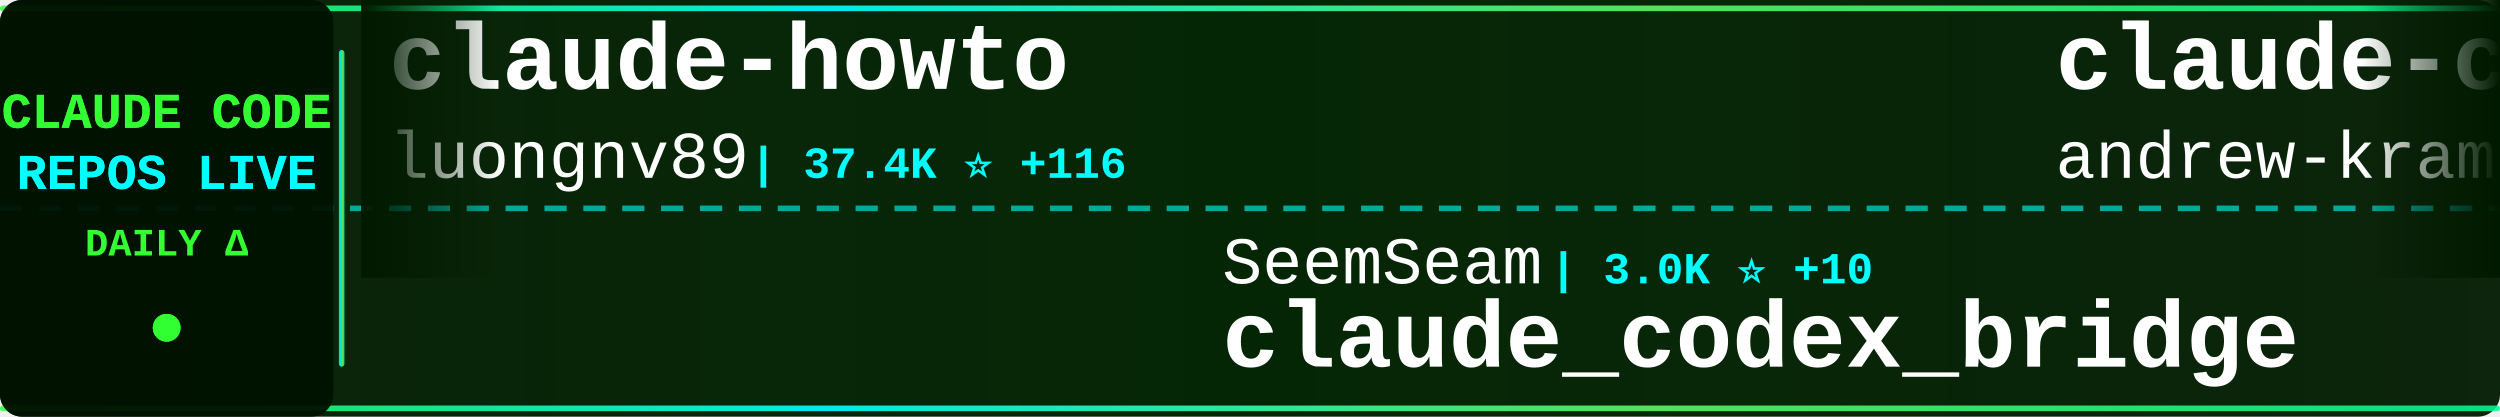
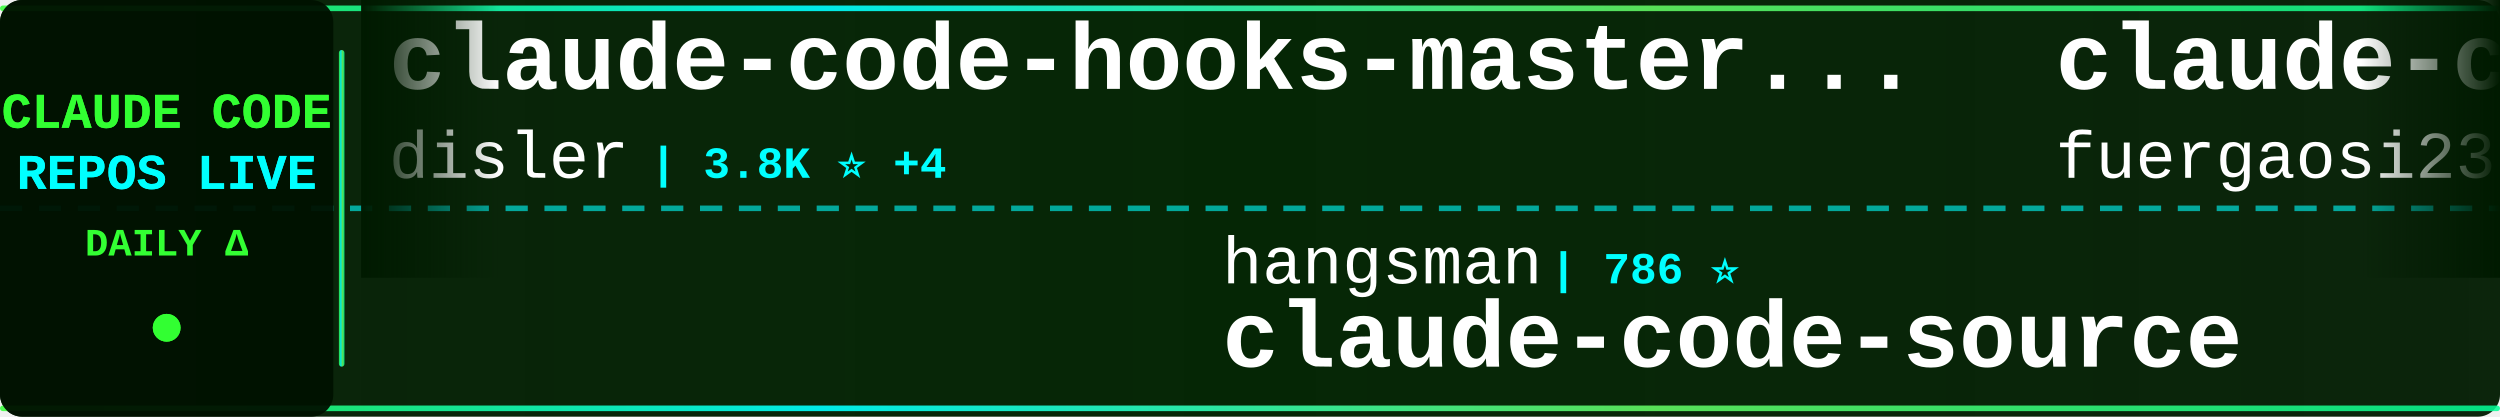
<svg xmlns="http://www.w3.org/2000/svg" width="900" height="150">
  <defs>
    <linearGradient id="tickerBg" x1="0%" y1="0%" x2="100%" y2="0%">
      <stop offset="0%" style="stop-color:#001a00;stop-opacity:0.95" />
      <stop offset="50%" style="stop-color:#002200;stop-opacity:0.98" />
      <stop offset="100%" style="stop-color:#001a00;stop-opacity:0.95" />
    </linearGradient>
    <linearGradient id="borderGrad" x1="0%" y1="0%" x2="100%" y2="0%">
      <stop offset="0%" style="stop-color:#33ff33;stop-opacity:0.85">
        <animate attributeName="stop-opacity" values="0.85;1;0.85" dur="2s" repeatCount="indefinite" />
      </stop>
      <stop offset="33%" style="stop-color:#00ffff;stop-opacity:0.9">
        <animate attributeName="stop-opacity" values="0.9;1;0.9" dur="2.2s" repeatCount="indefinite" />
      </stop>
      <stop offset="66%" style="stop-color:#66ff66;stop-opacity:0.85">
        <animate attributeName="stop-opacity" values="0.85;1;0.85" dur="1.8s" repeatCount="indefinite" />
      </stop>
      <stop offset="100%" style="stop-color:#00ff99;stop-opacity:0.85">
        <animate attributeName="stop-opacity" values="0.85;1;0.85" dur="2s" repeatCount="indefinite" />
      </stop>
    </linearGradient>
    <filter id="textGlow">
      <feGaussianBlur stdDeviation="0.1" result="coloredBlur" />
      <feMerge>
        <feMergeNode in="coloredBlur" />
        <feMergeNode in="SourceGraphic" />
      </feMerge>
    </filter>
    <filter id="metricGlow">
      <feGaussianBlur stdDeviation="0.2" result="coloredBlur" />
      <feMerge>
        <feMergeNode in="coloredBlur" />
        <feMergeNode in="SourceGraphic" />
      </feMerge>
    </filter>
    <linearGradient id="leftFade" x1="0%" y1="0%" x2="100%" y2="0%">
      <stop offset="0%" style="stop-color:#001a00;stop-opacity:1" />
      <stop offset="100%" style="stop-color:#001a00;stop-opacity:0" />
    </linearGradient>
    <linearGradient id="rightFade" x1="0%" y1="0%" x2="100%" y2="0%">
      <stop offset="0%" style="stop-color:#001a00;stop-opacity:0" />
      <stop offset="100%" style="stop-color:#001a00;stop-opacity:1" />
    </linearGradient>
  </defs>
  <rect width="900" height="150" fill="url(#tickerBg)" rx="8" />
  <rect x="0" y="2" width="900" height="2" fill="url(#borderGrad)" rx="1" />
  <rect x="0" y="146" width="900" height="2" fill="url(#borderGrad)" rx="1" />
  <line x1="0" y1="75" x2="900" y2="75" stroke="#00ffff" stroke-width="2" stroke-dasharray="8 6" opacity="0.6" />
  <rect x="0" y="0" width="120" height="150" fill="#001100" opacity="0.95" rx="8" />
  <text x="60" y="46" font-family="'Courier New', monospace" font-size="18" font-weight="bold" fill="#33ff33" text-anchor="middle" filter="url(#textGlow)">
    CLAUDE CODE
  </text>
  <text x="60" y="68" font-family="'Courier New', monospace" font-size="18" font-weight="bold" fill="#00ffff" text-anchor="middle" filter="url(#textGlow)">
    REPOS LIVE
  </text>
  <text x="60" y="92" font-family="'Courier New', monospace" font-size="14" font-weight="bold" fill="#33ff33" text-anchor="middle">
    DAILY Δ
  </text>
  <circle cx="60" cy="118" r="5" fill="#33ff33" filter="url(#metricGlow)">
    <animate attributeName="r" values="4;6;4" dur="1.5s" repeatCount="indefinite" />
    <animate attributeName="opacity" values="0.6;1;0.6" dur="1.5s" repeatCount="indefinite" />
  </circle>
  <rect x="122" y="18" width="2" height="114" fill="url(#borderGrad)" rx="1" />
  <clipPath id="tickerClip">
    <rect x="130" y="0" width="770" height="150" />
  </clipPath>
  <g clip-path="url(#tickerClip)">
    <g id="tickerItems">
      <animateTransform attributeName="transform" attributeType="XML" type="translate" from="0 0" to="-3000 0" dur="54s" repeatCount="indefinite" />
      <g transform="translate(0, 0)">
-         <text x="140" y="32" font-family="'Courier New', monospace" font-size="34" font-weight="bold" fill="#ffffff">claude-howto</text>
-         <text x="140" y="64" font-family="'Courier New', monospace" font-size="24" font-weight="normal" fill="#ffffff" opacity="1.0">luongnv89</text>
-         <text x="270" y="64" font-family="'Courier New', monospace" font-size="16" font-weight="bold" fill="#00ffff"> | 37.4K ⭐ +116</text>
+         <text x="140" y="32" font-family="'Courier New', monospace" font-size="34" font-weight="bold" fill="#ffffff">claude-code-hooks-master...</text>
+         <text x="140" y="64" font-family="'Courier New', monospace" font-size="24" font-weight="normal" fill="#ffffff" opacity="1.0">disler</text>
+         <text x="234" y="64" font-family="'Courier New', monospace" font-size="16" font-weight="bold" fill="#00ffff"> | 3.8K ⭐ +4</text>
      </g>
      <g transform="translate(300, 0)">
-         <text x="140" y="102" font-family="'Courier New', monospace" font-size="24" font-weight="normal" fill="#ffffff" opacity="1.0">SeemSeam</text>
-         <text x="258" y="102" font-family="'Courier New', monospace" font-size="16" font-weight="bold" fill="#00ffff"> | 3.0K ⭐ +10</text>
-         <text x="140" y="132" font-family="'Courier New', monospace" font-size="34" font-weight="bold" fill="#ffffff">claude_codex_bridge</text>
+         <text x="140" y="102" font-family="'Courier New', monospace" font-size="24" font-weight="normal" fill="#ffffff" opacity="1.0">hangsman</text>
+         <text x="258" y="102" font-family="'Courier New', monospace" font-size="16" font-weight="bold" fill="#00ffff"> | 786 ⭐</text>
+         <text x="140" y="132" font-family="'Courier New', monospace" font-size="34" font-weight="bold" fill="#ffffff">claude-code-source</text>
      </g>
      <g transform="translate(600, 0)">
-         <text x="140" y="32" font-family="'Courier New', monospace" font-size="34" font-weight="bold" fill="#ffffff">claude-code-source-build</text>
-         <text x="140" y="64" font-family="'Courier New', monospace" font-size="24" font-weight="normal" fill="#ffffff" opacity="1.0">andrew-kramer-inno</text>
-         <text x="378" y="64" font-family="'Courier New', monospace" font-size="16" font-weight="bold" fill="#00ffff"> | 591 ⭐</text>
+         <text x="140" y="32" font-family="'Courier New', monospace" font-size="34" font-weight="bold" fill="#ffffff">claude-code-proxy</text>
+         <text x="140" y="64" font-family="'Courier New', monospace" font-size="24" font-weight="normal" fill="#ffffff" opacity="1.0">fuergaosi233</text>
+         <text x="306" y="64" font-family="'Courier New', monospace" font-size="16" font-weight="bold" fill="#00ffff"> | 2.7K ⭐ +3</text>
      </g>
      <g transform="translate(900, 0)">
-         <text x="140" y="102" font-family="'Courier New', monospace" font-size="24" font-weight="normal" fill="#ffffff" opacity="1.0">edmund-io</text>
-         <text x="270" y="102" font-family="'Courier New', monospace" font-size="16" font-weight="bold" fill="#00ffff"> | 1.5K ⭐</text>
-         <text x="140" y="132" font-family="'Courier New', monospace" font-size="34" font-weight="bold" fill="#ffffff">edmunds-claude-code</text>
+         <text x="140" y="102" font-family="'Courier New', monospace" font-size="24" font-weight="normal" fill="#ffffff" opacity="1.0">Windy3f3f3f3f</text>
+         <text x="318" y="102" font-family="'Courier New', monospace" font-size="16" font-weight="bold" fill="#00ffff"> | 2.7K ⭐ +13</text>
+         <text x="140" y="132" font-family="'Courier New', monospace" font-size="34" font-weight="bold" fill="#ffffff">how-claude-code-works</text>
      </g>
      <g transform="translate(1200, 0)">
-         <text x="140" y="32" font-family="'Courier New', monospace" font-size="34" font-weight="bold" fill="#ffffff">claude-code-my-workflow</text>
-         <text x="140" y="64" font-family="'Courier New', monospace" font-size="24" font-weight="normal" fill="#ffffff" opacity="1.0">pedrohcgs</text>
-         <text x="270" y="64" font-family="'Courier New', monospace" font-size="16" font-weight="bold" fill="#00ffff"> | 1.3K ⭐ +6</text>
+         <text x="140" y="32" font-family="'Courier New', monospace" font-size="34" font-weight="bold" fill="#ffffff">Claude-Code-Game-Studios</text>
+         <text x="140" y="64" font-family="'Courier New', monospace" font-size="24" font-weight="normal" fill="#ffffff" opacity="1.0">Donchitos</text>
+         <text x="270" y="64" font-family="'Courier New', monospace" font-size="16" font-weight="bold" fill="#00ffff"> | 21.8K ⭐ +73</text>
      </g>
      <g transform="translate(1500, 0)">
-         <text x="140" y="102" font-family="'Courier New', monospace" font-size="24" font-weight="normal" fill="#ffffff" opacity="1.0">disler</text>
-         <text x="234" y="102" font-family="'Courier New', monospace" font-size="16" font-weight="bold" fill="#00ffff"> | 1.4K ⭐ +5</text>
-         <text x="140" y="132" font-family="'Courier New', monospace" font-size="34" font-weight="bold" fill="#ffffff">pi-vs-claude-code</text>
+         <text x="140" y="102" font-family="'Courier New', monospace" font-size="24" font-weight="normal" fill="#ffffff" opacity="1.0">kodu-ai</text>
+         <text x="246" y="102" font-family="'Courier New', monospace" font-size="16" font-weight="bold" fill="#00ffff"> | 5.3K ⭐</text>
+         <text x="140" y="132" font-family="'Courier New', monospace" font-size="34" font-weight="bold" fill="#ffffff">claude-coder</text>
      </g>
      <g transform="translate(1800, 0)">
-         <text x="140" y="32" font-family="'Courier New', monospace" font-size="34" font-weight="bold" fill="#ffffff">claude-code-hub</text>
-         <text x="140" y="64" font-family="'Courier New', monospace" font-size="24" font-weight="normal" fill="#ffffff" opacity="1.0">ding113</text>
-         <text x="246" y="64" font-family="'Courier New', monospace" font-size="16" font-weight="bold" fill="#00ffff"> | 3.1K ⭐ +12</text>
+         <text x="140" y="32" font-family="'Courier New', monospace" font-size="34" font-weight="bold" fill="#ffffff">claude-code-tips</text>
+         <text x="140" y="64" font-family="'Courier New', monospace" font-size="24" font-weight="normal" fill="#ffffff" opacity="1.0">ykdojo</text>
+         <text x="234" y="64" font-family="'Courier New', monospace" font-size="16" font-weight="bold" fill="#00ffff"> | 8.8K ⭐ +34</text>
      </g>
      <g transform="translate(2100, 0)">
-         <text x="140" y="102" font-family="'Courier New', monospace" font-size="24" font-weight="normal" fill="#ffffff" opacity="1.0">RichardAtCT</text>
-         <text x="294" y="102" font-family="'Courier New', monospace" font-size="16" font-weight="bold" fill="#00ffff"> | 2.7K ⭐ +2</text>
-         <text x="140" y="132" font-family="'Courier New', monospace" font-size="34" font-weight="bold" fill="#ffffff">claude-code-telegram</text>
+         <text x="140" y="102" font-family="'Courier New', monospace" font-size="24" font-weight="normal" fill="#ffffff" opacity="1.0">centminmod</text>
+         <text x="282" y="102" font-family="'Courier New', monospace" font-size="16" font-weight="bold" fill="#00ffff"> | 2.4K ⭐ +4</text>
+         <text x="140" y="132" font-family="'Courier New', monospace" font-size="34" font-weight="bold" fill="#ffffff">my-claude-code-setup</text>
      </g>
      <g transform="translate(2400, 0)">
-         <text x="140" y="32" font-family="'Courier New', monospace" font-size="34" font-weight="bold" fill="#ffffff">claude-code-book</text>
-         <text x="140" y="64" font-family="'Courier New', monospace" font-size="24" font-weight="normal" fill="#ffffff" opacity="1.0">lintsinghua</text>
-         <text x="294" y="64" font-family="'Courier New', monospace" font-size="16" font-weight="bold" fill="#00ffff"> | 3.7K ⭐ +11</text>
+         <text x="140" y="32" font-family="'Courier New', monospace" font-size="34" font-weight="bold" fill="#ffffff">claude-code-system-promp...</text>
+         <text x="140" y="64" font-family="'Courier New', monospace" font-size="24" font-weight="normal" fill="#ffffff" opacity="1.0">Piebald-AI</text>
+         <text x="282" y="64" font-family="'Courier New', monospace" font-size="16" font-weight="bold" fill="#00ffff"> | 11.2K ⭐ +40</text>
      </g>
      <g transform="translate(2700, 0)">
-         <text x="140" y="102" font-family="'Courier New', monospace" font-size="24" font-weight="normal" fill="#ffffff" opacity="1.0">Donchitos</text>
-         <text x="270" y="102" font-family="'Courier New', monospace" font-size="16" font-weight="bold" fill="#00ffff"> | 21.8K ⭐ +79</text>
-         <text x="140" y="132" font-family="'Courier New', monospace" font-size="34" font-weight="bold" fill="#ffffff">Claude-Code-Game-Studios</text>
+         <text x="140" y="102" font-family="'Courier New', monospace" font-size="24" font-weight="normal" fill="#ffffff" opacity="1.0">zebbern</text>
+         <text x="246" y="102" font-family="'Courier New', monospace" font-size="16" font-weight="bold" fill="#00ffff"> | 4.3K ⭐ +1</text>
+         <text x="140" y="132" font-family="'Courier New', monospace" font-size="34" font-weight="bold" fill="#ffffff">claude-code-guide</text>
      </g>
      <g transform="translate(3000, 0)">
-         <text x="140" y="32" font-family="'Courier New', monospace" font-size="34" font-weight="bold" fill="#ffffff">claude-howto</text>
-         <text x="140" y="64" font-family="'Courier New', monospace" font-size="24" font-weight="normal" fill="#ffffff" opacity="1.0">luongnv89</text>
-         <text x="270" y="64" font-family="'Courier New', monospace" font-size="16" font-weight="bold" fill="#00ffff"> | 37.4K ⭐ +116</text>
+         <text x="140" y="32" font-family="'Courier New', monospace" font-size="34" font-weight="bold" fill="#ffffff">claude-code-hooks-master...</text>
+         <text x="140" y="64" font-family="'Courier New', monospace" font-size="24" font-weight="normal" fill="#ffffff" opacity="1.0">disler</text>
+         <text x="234" y="64" font-family="'Courier New', monospace" font-size="16" font-weight="bold" fill="#00ffff"> | 3.8K ⭐ +4</text>
      </g>
      <g transform="translate(3300, 0)">
-         <text x="140" y="102" font-family="'Courier New', monospace" font-size="24" font-weight="normal" fill="#ffffff" opacity="1.0">SeemSeam</text>
-         <text x="258" y="102" font-family="'Courier New', monospace" font-size="16" font-weight="bold" fill="#00ffff"> | 3.0K ⭐ +10</text>
-         <text x="140" y="132" font-family="'Courier New', monospace" font-size="34" font-weight="bold" fill="#ffffff">claude_codex_bridge</text>
+         <text x="140" y="102" font-family="'Courier New', monospace" font-size="24" font-weight="normal" fill="#ffffff" opacity="1.0">hangsman</text>
+         <text x="258" y="102" font-family="'Courier New', monospace" font-size="16" font-weight="bold" fill="#00ffff"> | 786 ⭐</text>
+         <text x="140" y="132" font-family="'Courier New', monospace" font-size="34" font-weight="bold" fill="#ffffff">claude-code-source</text>
      </g>
      <g transform="translate(3600, 0)">
-         <text x="140" y="32" font-family="'Courier New', monospace" font-size="34" font-weight="bold" fill="#ffffff">claude-code-source-build</text>
-         <text x="140" y="64" font-family="'Courier New', monospace" font-size="24" font-weight="normal" fill="#ffffff" opacity="1.0">andrew-kramer-inno</text>
-         <text x="378" y="64" font-family="'Courier New', monospace" font-size="16" font-weight="bold" fill="#00ffff"> | 591 ⭐</text>
+         <text x="140" y="32" font-family="'Courier New', monospace" font-size="34" font-weight="bold" fill="#ffffff">claude-code-proxy</text>
+         <text x="140" y="64" font-family="'Courier New', monospace" font-size="24" font-weight="normal" fill="#ffffff" opacity="1.0">fuergaosi233</text>
+         <text x="306" y="64" font-family="'Courier New', monospace" font-size="16" font-weight="bold" fill="#00ffff"> | 2.7K ⭐ +3</text>
      </g>
      <g transform="translate(3900, 0)">
-         <text x="140" y="102" font-family="'Courier New', monospace" font-size="24" font-weight="normal" fill="#ffffff" opacity="1.0">edmund-io</text>
-         <text x="270" y="102" font-family="'Courier New', monospace" font-size="16" font-weight="bold" fill="#00ffff"> | 1.5K ⭐</text>
-         <text x="140" y="132" font-family="'Courier New', monospace" font-size="34" font-weight="bold" fill="#ffffff">edmunds-claude-code</text>
+         <text x="140" y="102" font-family="'Courier New', monospace" font-size="24" font-weight="normal" fill="#ffffff" opacity="1.0">Windy3f3f3f3f</text>
+         <text x="318" y="102" font-family="'Courier New', monospace" font-size="16" font-weight="bold" fill="#00ffff"> | 2.7K ⭐ +13</text>
+         <text x="140" y="132" font-family="'Courier New', monospace" font-size="34" font-weight="bold" fill="#ffffff">how-claude-code-works</text>
      </g>
    </g>
  </g>
  <rect x="130" y="0" width="50" height="100" fill="url(#leftFade)" />
  <rect x="850" y="0" width="50" height="100" fill="url(#rightFade)" />
</svg>
